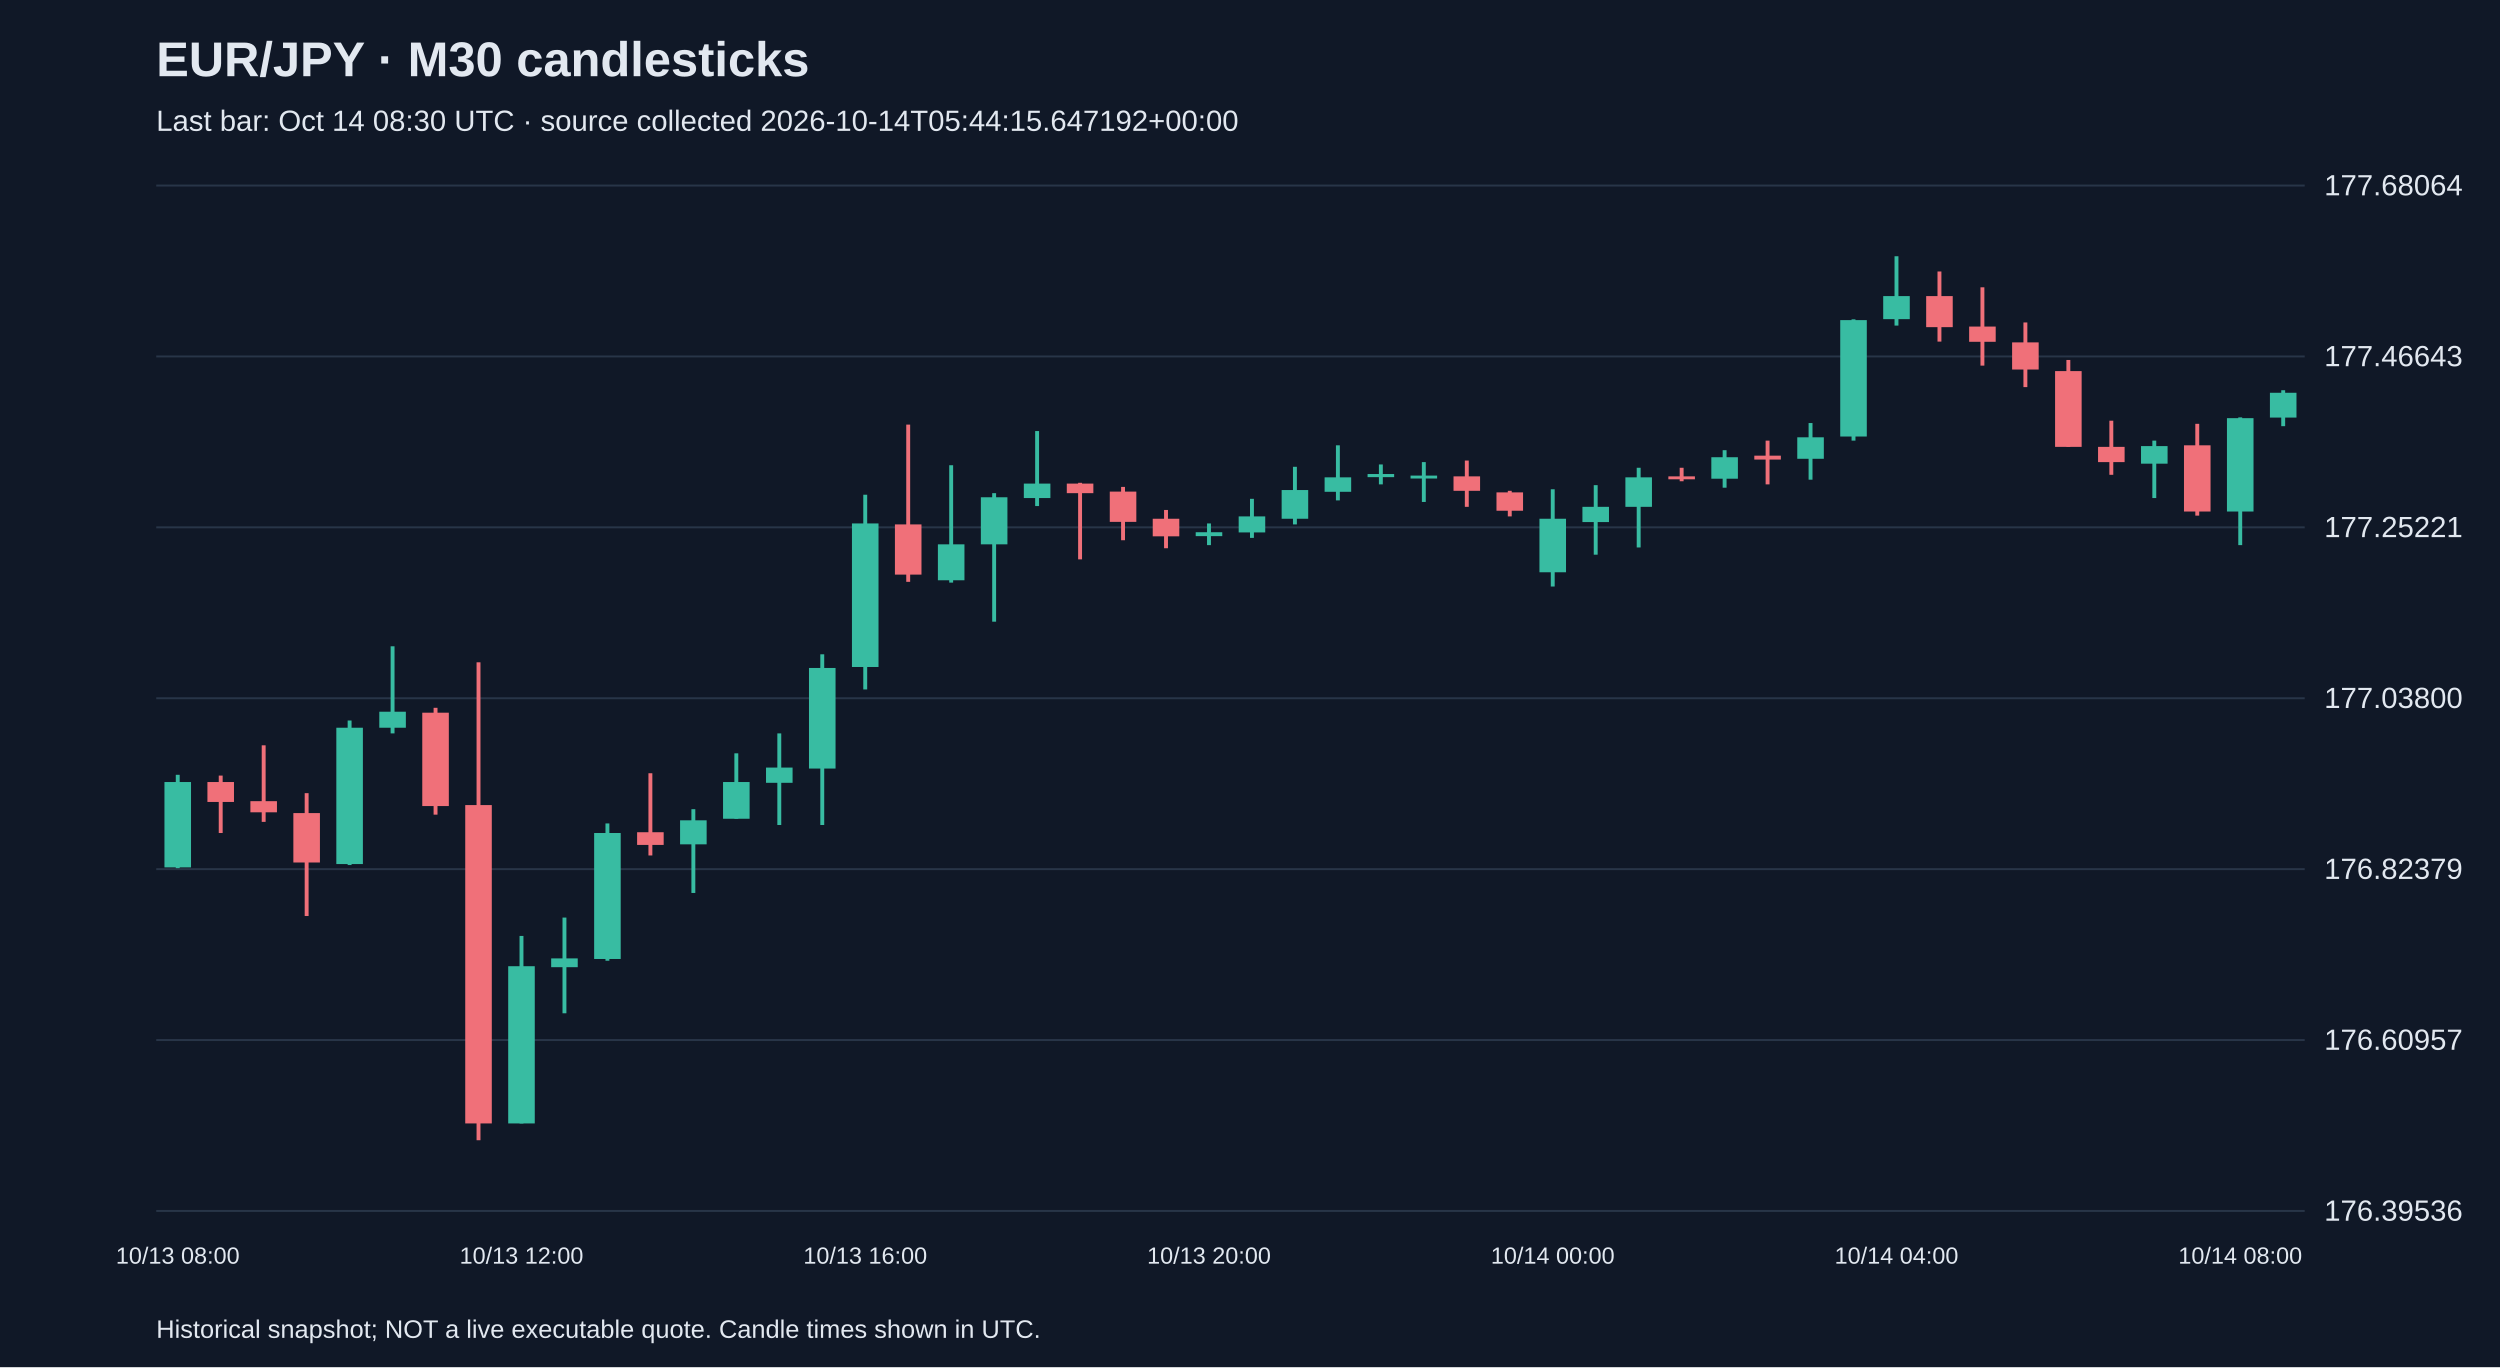
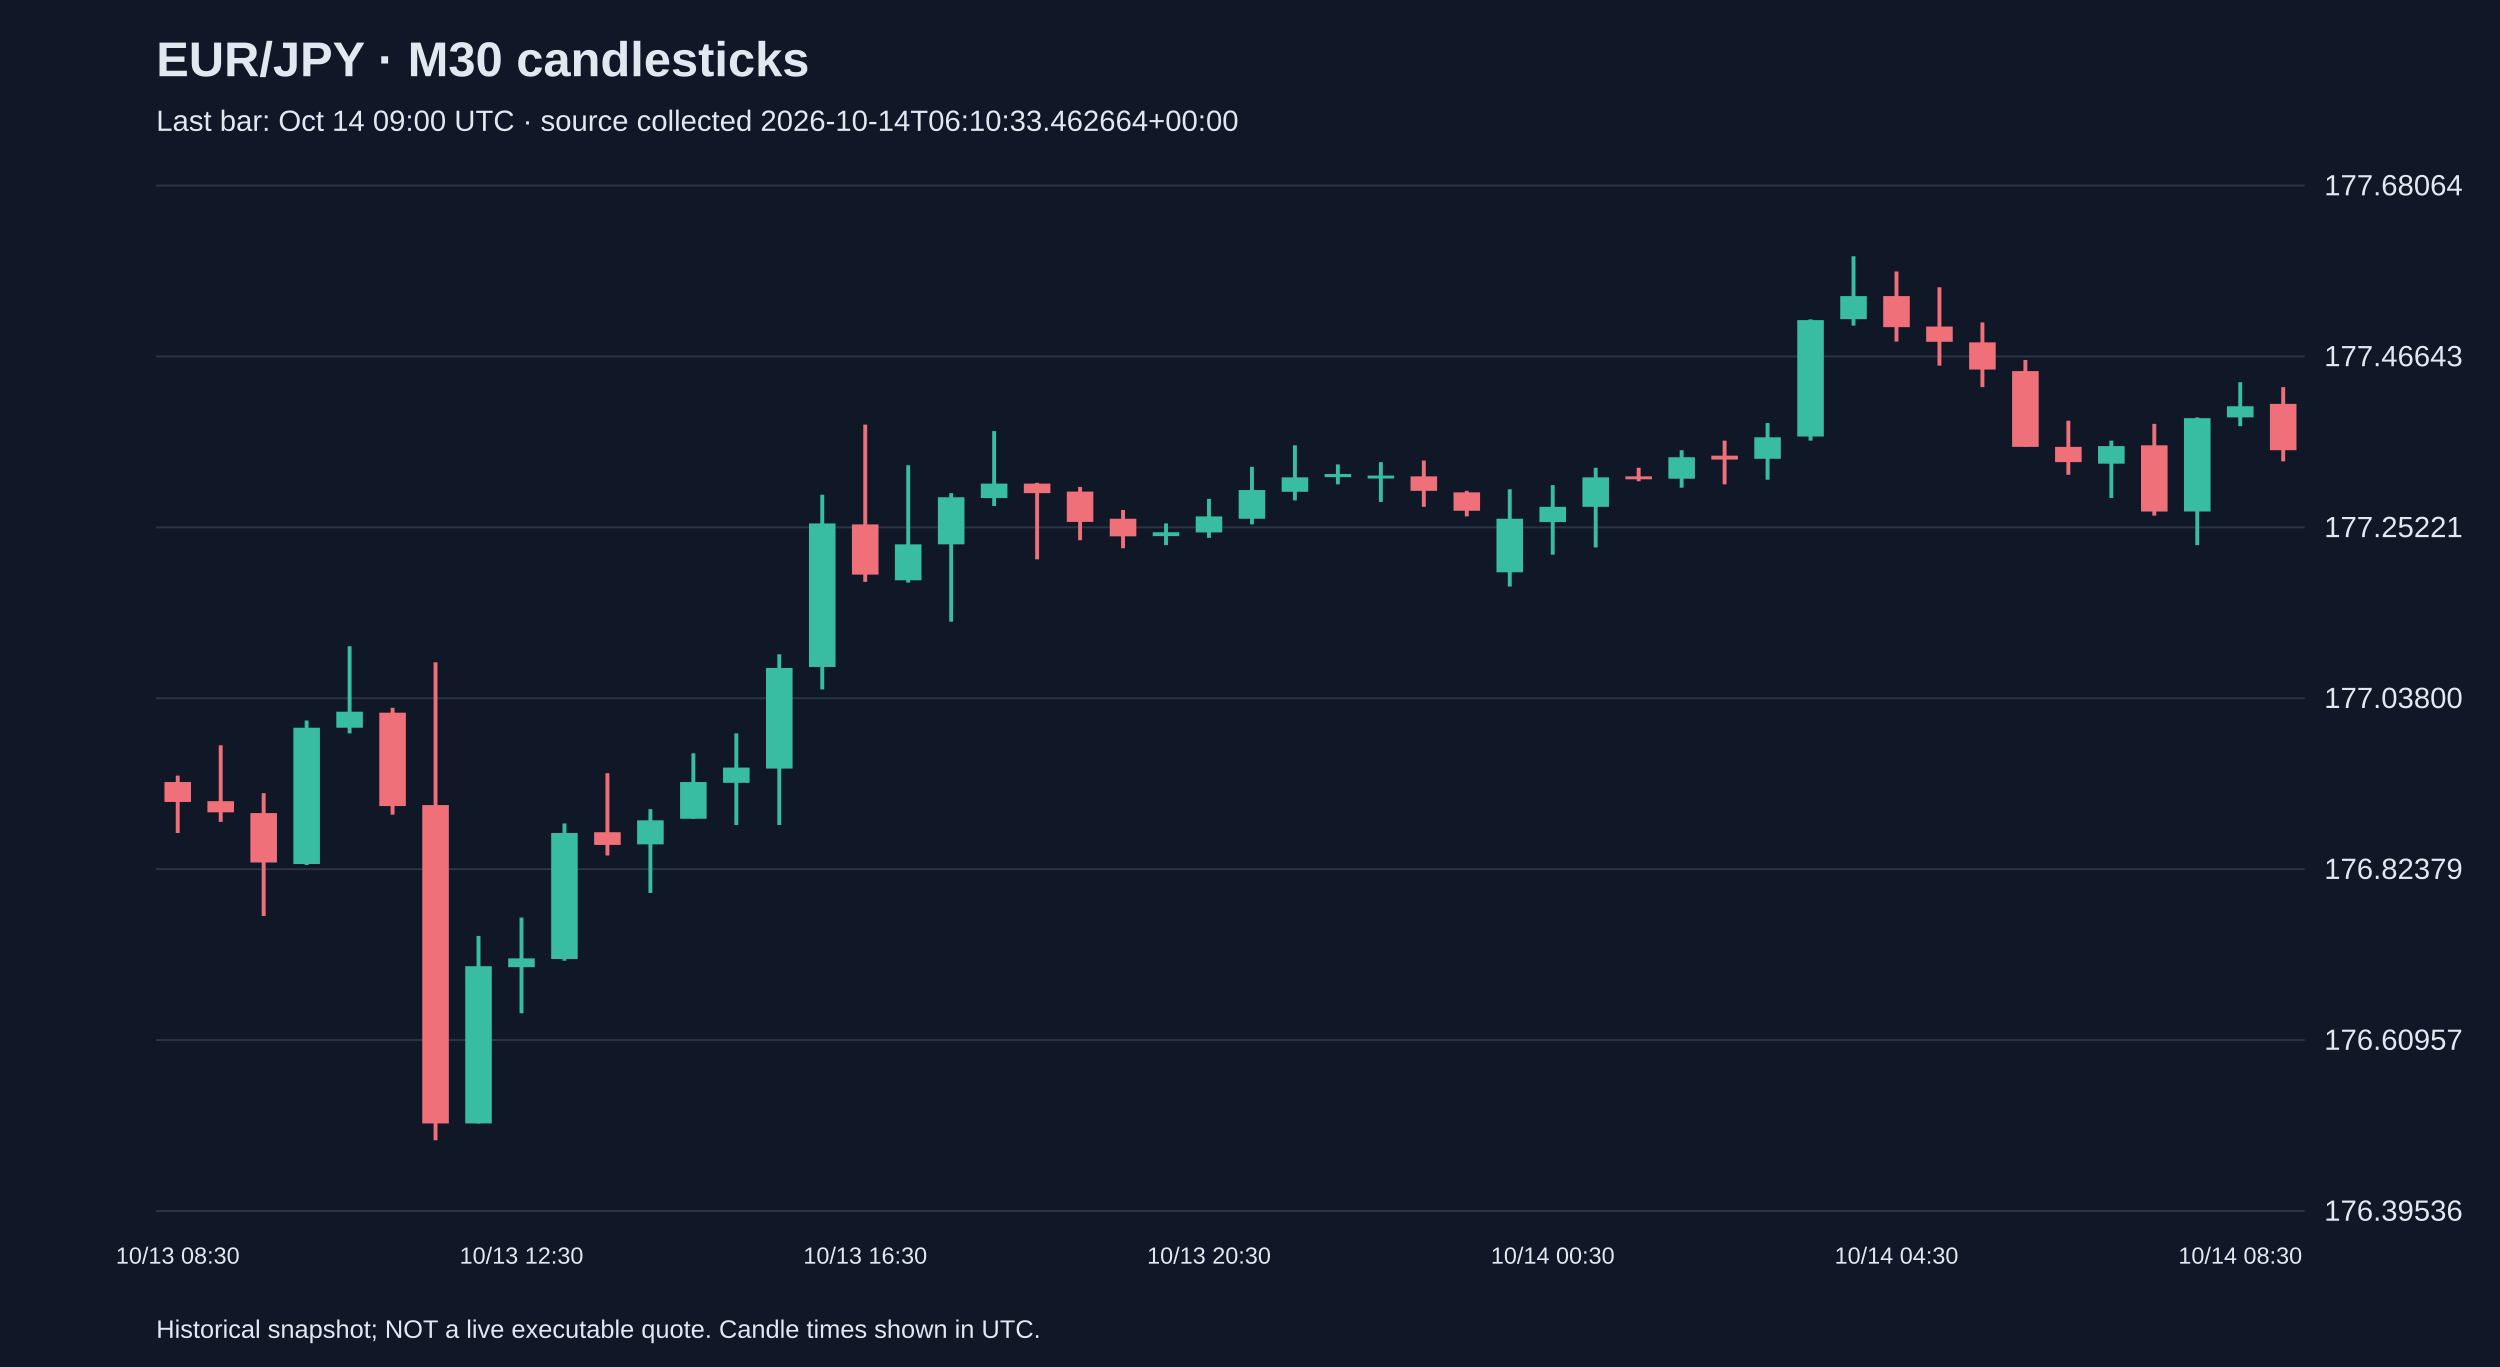
<svg xmlns="http://www.w3.org/2000/svg" viewBox="0 0 1280 700">
  <rect width="100%" height="100%" fill="#101827" />
  <style>text{font-family:Arial,sans-serif;fill:#e2e8f0}</style>
  <text x="80" y="39" font-size="25" font-weight="bold">EUR/JPY · M30 candlesticks</text>
-   <text x="80" y="67" font-size="15" fill="#a6b1c5">Last bar: Oct 14 08:30 UTC · source collected 2026-10-14T05:44:15.647192+00:00</text>
+   <text x="80" y="67" font-size="15" fill="#a6b1c5">Last bar: Oct 14 09:00 UTC · source collected 2026-10-14T06:10:33.462664+00:00</text>
  <line x1="80" y1="620.0" x2="1180" y2="620.0" stroke="#283548" />
  <text x="1190" y="625.0" font-size="15">176.39536</text>
  <line x1="80" y1="532.5" x2="1180" y2="532.5" stroke="#283548" />
  <text x="1190" y="537.5" font-size="15">176.60957</text>
  <line x1="80" y1="445.0" x2="1180" y2="445.0" stroke="#283548" />
  <text x="1190" y="450.0" font-size="15">176.82379</text>
  <line x1="80" y1="357.5" x2="1180" y2="357.5" stroke="#283548" />
  <text x="1190" y="362.5" font-size="15">177.03800</text>
  <line x1="80" y1="270.0" x2="1180" y2="270.0" stroke="#283548" />
  <text x="1190" y="275.0" font-size="15">177.25221</text>
  <line x1="80" y1="182.5" x2="1180" y2="182.5" stroke="#283548" />
  <text x="1190" y="187.5" font-size="15">177.46643</text>
  <line x1="80" y1="95.0" x2="1180" y2="95.0" stroke="#283548" />
  <text x="1190" y="100.0" font-size="15">177.68064</text>
-   <line x1="91.0" y1="396.7" x2="91.0" y2="444.5" stroke="#38bca2" stroke-width="2" />
-   <rect x="84.2" y="400.4" width="13.6" height="43.7" fill="#38bca2" />
-   <text x="91.0" y="647" text-anchor="middle" font-size="12">10/13 08:00</text>
-   <line x1="113.0" y1="397.1" x2="113.0" y2="426.5" stroke="#f07079" stroke-width="2" />
-   <rect x="106.2" y="400.4" width="13.6" height="10.2" fill="#f07079" />
-   <line x1="135.0" y1="381.6" x2="135.0" y2="420.8" stroke="#f07079" stroke-width="2" />
-   <rect x="128.2" y="410.2" width="13.6" height="5.7" fill="#f07079" />
-   <line x1="157.0" y1="406.1" x2="157.0" y2="469.0" stroke="#f07079" stroke-width="2" />
-   <rect x="150.2" y="416.3" width="13.6" height="25.3" fill="#f07079" />
-   <line x1="179.0" y1="368.9" x2="179.0" y2="442.9" stroke="#38bca2" stroke-width="2" />
-   <rect x="172.2" y="372.6" width="13.6" height="69.8" fill="#38bca2" />
-   <line x1="201.0" y1="330.9" x2="201.0" y2="375.5" stroke="#38bca2" stroke-width="2" />
-   <rect x="194.2" y="364.4" width="13.6" height="8.2" fill="#38bca2" />
-   <line x1="223.0" y1="362.4" x2="223.0" y2="417.1" stroke="#f07079" stroke-width="2" />
-   <rect x="216.2" y="364.9" width="13.6" height="47.8" fill="#f07079" />
-   <line x1="245.0" y1="339.1" x2="245.0" y2="583.8" stroke="#f07079" stroke-width="2" />
-   <rect x="238.2" y="412.2" width="13.6" height="163.0" fill="#f07079" />
-   <line x1="267.0" y1="479.2" x2="267.0" y2="575.2" stroke="#38bca2" stroke-width="2" />
-   <rect x="260.2" y="494.7" width="13.6" height="80.5" fill="#38bca2" />
-   <text x="267.0" y="647" text-anchor="middle" font-size="12">10/13 12:00</text>
-   <line x1="289.0" y1="469.8" x2="289.0" y2="518.8" stroke="#38bca2" stroke-width="2" />
-   <rect x="282.2" y="490.7" width="13.6" height="4.5" fill="#38bca2" />
-   <line x1="311.0" y1="421.6" x2="311.0" y2="491.9" stroke="#38bca2" stroke-width="2" />
-   <rect x="304.2" y="426.5" width="13.6" height="64.5" fill="#38bca2" />
-   <line x1="333.0" y1="395.9" x2="333.0" y2="438.0" stroke="#f07079" stroke-width="2" />
-   <rect x="326.2" y="426.1" width="13.6" height="6.5" fill="#f07079" />
-   <line x1="355.0" y1="414.3" x2="355.0" y2="457.2" stroke="#38bca2" stroke-width="2" />
-   <rect x="348.2" y="420.0" width="13.6" height="12.3" fill="#38bca2" />
-   <line x1="377.0" y1="385.7" x2="377.0" y2="419.2" stroke="#38bca2" stroke-width="2" />
-   <rect x="370.2" y="400.4" width="13.6" height="18.8" fill="#38bca2" />
-   <line x1="399.0" y1="375.5" x2="399.0" y2="422.4" stroke="#38bca2" stroke-width="2" />
-   <rect x="392.2" y="393.0" width="13.6" height="7.8" fill="#38bca2" />
-   <line x1="421.0" y1="335.0" x2="421.0" y2="422.4" stroke="#38bca2" stroke-width="2" />
-   <rect x="414.2" y="342.0" width="13.6" height="51.5" fill="#38bca2" />
-   <line x1="443.0" y1="253.3" x2="443.0" y2="353.0" stroke="#38bca2" stroke-width="2" />
-   <rect x="436.2" y="268.0" width="13.6" height="73.5" fill="#38bca2" />
-   <text x="443.0" y="647" text-anchor="middle" font-size="12">10/13 16:00</text>
-   <line x1="465.0" y1="217.4" x2="465.0" y2="297.9" stroke="#f07079" stroke-width="2" />
-   <rect x="458.2" y="268.5" width="13.6" height="25.7" fill="#f07079" />
-   <line x1="487.0" y1="238.2" x2="487.0" y2="298.3" stroke="#38bca2" stroke-width="2" />
-   <rect x="480.2" y="278.7" width="13.6" height="18.4" fill="#38bca2" />
-   <line x1="509.0" y1="252.5" x2="509.0" y2="318.3" stroke="#38bca2" stroke-width="2" />
-   <rect x="502.2" y="254.6" width="13.6" height="24.1" fill="#38bca2" />
-   <line x1="531.0" y1="220.7" x2="531.0" y2="259.1" stroke="#38bca2" stroke-width="2" />
-   <rect x="524.2" y="247.6" width="13.6" height="7.4" fill="#38bca2" />
-   <line x1="553.0" y1="247.2" x2="553.0" y2="286.4" stroke="#f07079" stroke-width="2" />
-   <rect x="546.2" y="247.6" width="13.6" height="4.9" fill="#f07079" />
-   <line x1="575.0" y1="249.3" x2="575.0" y2="276.6" stroke="#f07079" stroke-width="2" />
-   <rect x="568.2" y="251.7" width="13.6" height="15.5" fill="#f07079" />
-   <line x1="597.0" y1="261.1" x2="597.0" y2="280.7" stroke="#f07079" stroke-width="2" />
-   <rect x="590.2" y="265.6" width="13.6" height="9.0" fill="#f07079" />
-   <line x1="619.0" y1="268.0" x2="619.0" y2="279.1" stroke="#38bca2" stroke-width="2" />
-   <rect x="612.2" y="272.5" width="13.6" height="2.0" fill="#38bca2" />
-   <text x="619.0" y="647" text-anchor="middle" font-size="12">10/13 20:00</text>
-   <line x1="641.0" y1="255.4" x2="641.0" y2="275.4" stroke="#38bca2" stroke-width="2" />
-   <rect x="634.2" y="264.4" width="13.6" height="8.2" fill="#38bca2" />
-   <line x1="663.0" y1="239.0" x2="663.0" y2="268.5" stroke="#38bca2" stroke-width="2" />
-   <rect x="656.2" y="250.9" width="13.6" height="14.7" fill="#38bca2" />
-   <line x1="685.0" y1="228.0" x2="685.0" y2="256.2" stroke="#38bca2" stroke-width="2" />
-   <rect x="678.2" y="244.4" width="13.6" height="7.4" fill="#38bca2" />
-   <line x1="707.0" y1="237.8" x2="707.0" y2="248.0" stroke="#38bca2" stroke-width="2" />
-   <rect x="700.2" y="242.7" width="13.6" height="1.6" fill="#38bca2" />
-   <line x1="729.0" y1="236.6" x2="729.0" y2="257.0" stroke="#38bca2" stroke-width="2" />
-   <rect x="722.2" y="243.5" width="13.6" height="1.5" fill="#38bca2" />
-   <line x1="751.0" y1="235.8" x2="751.0" y2="259.5" stroke="#f07079" stroke-width="2" />
-   <rect x="744.2" y="243.9" width="13.6" height="7.4" fill="#f07079" />
-   <line x1="773.0" y1="251.3" x2="773.0" y2="264.4" stroke="#f07079" stroke-width="2" />
-   <rect x="766.2" y="252.1" width="13.6" height="9.4" fill="#f07079" />
-   <line x1="795.0" y1="250.5" x2="795.0" y2="300.3" stroke="#38bca2" stroke-width="2" />
-   <rect x="788.2" y="265.6" width="13.6" height="27.4" fill="#38bca2" />
-   <text x="795.0" y="647" text-anchor="middle" font-size="12">10/14 00:00</text>
-   <line x1="817.0" y1="248.4" x2="817.0" y2="284.0" stroke="#38bca2" stroke-width="2" />
-   <rect x="810.2" y="259.5" width="13.6" height="7.8" fill="#38bca2" />
-   <line x1="839.0" y1="239.5" x2="839.0" y2="280.3" stroke="#38bca2" stroke-width="2" />
-   <rect x="832.2" y="244.4" width="13.6" height="15.1" fill="#38bca2" />
-   <line x1="861.0" y1="239.5" x2="861.0" y2="246.4" stroke="#f07079" stroke-width="2" />
-   <rect x="854.2" y="243.9" width="13.6" height="1.5" fill="#f07079" />
-   <line x1="883.0" y1="230.5" x2="883.0" y2="249.7" stroke="#38bca2" stroke-width="2" />
-   <rect x="876.2" y="234.1" width="13.6" height="11.0" fill="#38bca2" />
-   <line x1="905.0" y1="225.6" x2="905.0" y2="248.0" stroke="#f07079" stroke-width="2" />
-   <rect x="898.2" y="233.3" width="13.6" height="2.0" fill="#f07079" />
-   <line x1="927.0" y1="216.6" x2="927.0" y2="245.6" stroke="#38bca2" stroke-width="2" />
-   <rect x="920.2" y="223.9" width="13.6" height="11.0" fill="#38bca2" />
-   <line x1="949.0" y1="163.5" x2="949.0" y2="225.6" stroke="#38bca2" stroke-width="2" />
-   <rect x="942.2" y="163.9" width="13.6" height="59.6" fill="#38bca2" />
-   <line x1="971.0" y1="131.2" x2="971.0" y2="166.7" stroke="#38bca2" stroke-width="2" />
-   <rect x="964.2" y="151.6" width="13.6" height="11.8" fill="#38bca2" />
-   <text x="971.0" y="647" text-anchor="middle" font-size="12">10/14 04:00</text>
-   <line x1="993.0" y1="139.0" x2="993.0" y2="174.9" stroke="#f07079" stroke-width="2" />
-   <rect x="986.2" y="151.6" width="13.6" height="15.9" fill="#f07079" />
-   <line x1="1015.0" y1="147.1" x2="1015.0" y2="187.2" stroke="#f07079" stroke-width="2" />
-   <rect x="1008.2" y="167.2" width="13.6" height="7.8" fill="#f07079" />
-   <line x1="1037.0" y1="165.1" x2="1037.0" y2="198.2" stroke="#f07079" stroke-width="2" />
-   <rect x="1030.2" y="175.3" width="13.6" height="13.9" fill="#f07079" />
-   <line x1="1059.0" y1="184.3" x2="1059.0" y2="228.8" stroke="#f07079" stroke-width="2" />
-   <rect x="1052.2" y="190.0" width="13.6" height="38.8" fill="#f07079" />
-   <line x1="1081.0" y1="215.4" x2="1081.0" y2="243.1" stroke="#f07079" stroke-width="2" />
-   <rect x="1074.2" y="228.8" width="13.6" height="7.8" fill="#f07079" />
-   <line x1="1103.0" y1="225.6" x2="1103.0" y2="255.0" stroke="#38bca2" stroke-width="2" />
-   <rect x="1096.2" y="228.4" width="13.6" height="9.0" fill="#38bca2" />
-   <line x1="1125.0" y1="217.0" x2="1125.0" y2="264.0" stroke="#f07079" stroke-width="2" />
-   <rect x="1118.2" y="228.0" width="13.6" height="33.9" fill="#f07079" />
-   <line x1="1147.0" y1="213.7" x2="1147.0" y2="279.1" stroke="#38bca2" stroke-width="2" />
-   <rect x="1140.2" y="214.1" width="13.6" height="47.8" fill="#38bca2" />
-   <text x="1147.0" y="647" text-anchor="middle" font-size="12">10/14 08:00</text>
-   <line x1="1169.0" y1="199.8" x2="1169.0" y2="218.2" stroke="#38bca2" stroke-width="2" />
-   <rect x="1162.2" y="201.1" width="13.6" height="12.7" fill="#38bca2" />
+   <line x1="91.0" y1="397.1" x2="91.0" y2="426.5" stroke="#f07079" stroke-width="2" />
+   <rect x="84.2" y="400.4" width="13.6" height="10.2" fill="#f07079" />
+   <text x="91.0" y="647" text-anchor="middle" font-size="12">10/13 08:30</text>
+   <line x1="113.0" y1="381.6" x2="113.0" y2="420.8" stroke="#f07079" stroke-width="2" />
+   <rect x="106.2" y="410.2" width="13.6" height="5.7" fill="#f07079" />
+   <line x1="135.0" y1="406.1" x2="135.0" y2="469.0" stroke="#f07079" stroke-width="2" />
+   <rect x="128.2" y="416.3" width="13.6" height="25.3" fill="#f07079" />
+   <line x1="157.0" y1="368.9" x2="157.0" y2="442.9" stroke="#38bca2" stroke-width="2" />
+   <rect x="150.2" y="372.6" width="13.6" height="69.8" fill="#38bca2" />
+   <line x1="179.0" y1="330.9" x2="179.0" y2="375.5" stroke="#38bca2" stroke-width="2" />
+   <rect x="172.2" y="364.4" width="13.6" height="8.2" fill="#38bca2" />
+   <line x1="201.0" y1="362.4" x2="201.0" y2="417.1" stroke="#f07079" stroke-width="2" />
+   <rect x="194.2" y="364.9" width="13.6" height="47.8" fill="#f07079" />
+   <line x1="223.0" y1="339.1" x2="223.0" y2="583.8" stroke="#f07079" stroke-width="2" />
+   <rect x="216.2" y="412.2" width="13.6" height="163.0" fill="#f07079" />
+   <line x1="245.0" y1="479.2" x2="245.0" y2="575.2" stroke="#38bca2" stroke-width="2" />
+   <rect x="238.2" y="494.7" width="13.6" height="80.5" fill="#38bca2" />
+   <line x1="267.0" y1="469.8" x2="267.0" y2="518.8" stroke="#38bca2" stroke-width="2" />
+   <rect x="260.2" y="490.7" width="13.6" height="4.5" fill="#38bca2" />
+   <text x="267.0" y="647" text-anchor="middle" font-size="12">10/13 12:30</text>
+   <line x1="289.0" y1="421.6" x2="289.0" y2="491.9" stroke="#38bca2" stroke-width="2" />
+   <rect x="282.2" y="426.5" width="13.6" height="64.5" fill="#38bca2" />
+   <line x1="311.0" y1="395.9" x2="311.0" y2="438.0" stroke="#f07079" stroke-width="2" />
+   <rect x="304.2" y="426.1" width="13.6" height="6.5" fill="#f07079" />
+   <line x1="333.0" y1="414.3" x2="333.0" y2="457.2" stroke="#38bca2" stroke-width="2" />
+   <rect x="326.2" y="420.0" width="13.6" height="12.3" fill="#38bca2" />
+   <line x1="355.0" y1="385.7" x2="355.0" y2="419.2" stroke="#38bca2" stroke-width="2" />
+   <rect x="348.2" y="400.4" width="13.6" height="18.8" fill="#38bca2" />
+   <line x1="377.0" y1="375.5" x2="377.0" y2="422.4" stroke="#38bca2" stroke-width="2" />
+   <rect x="370.2" y="393.0" width="13.6" height="7.8" fill="#38bca2" />
+   <line x1="399.0" y1="335.0" x2="399.0" y2="422.4" stroke="#38bca2" stroke-width="2" />
+   <rect x="392.2" y="342.0" width="13.6" height="51.5" fill="#38bca2" />
+   <line x1="421.0" y1="253.3" x2="421.0" y2="353.0" stroke="#38bca2" stroke-width="2" />
+   <rect x="414.2" y="268.0" width="13.6" height="73.5" fill="#38bca2" />
+   <line x1="443.0" y1="217.4" x2="443.0" y2="297.9" stroke="#f07079" stroke-width="2" />
+   <rect x="436.2" y="268.5" width="13.6" height="25.7" fill="#f07079" />
+   <text x="443.0" y="647" text-anchor="middle" font-size="12">10/13 16:30</text>
+   <line x1="465.0" y1="238.2" x2="465.0" y2="298.3" stroke="#38bca2" stroke-width="2" />
+   <rect x="458.2" y="278.7" width="13.6" height="18.4" fill="#38bca2" />
+   <line x1="487.0" y1="252.5" x2="487.0" y2="318.3" stroke="#38bca2" stroke-width="2" />
+   <rect x="480.2" y="254.6" width="13.6" height="24.1" fill="#38bca2" />
+   <line x1="509.0" y1="220.7" x2="509.0" y2="259.1" stroke="#38bca2" stroke-width="2" />
+   <rect x="502.2" y="247.6" width="13.6" height="7.4" fill="#38bca2" />
+   <line x1="531.0" y1="247.2" x2="531.0" y2="286.4" stroke="#f07079" stroke-width="2" />
+   <rect x="524.2" y="247.6" width="13.6" height="4.9" fill="#f07079" />
+   <line x1="553.0" y1="249.3" x2="553.0" y2="276.6" stroke="#f07079" stroke-width="2" />
+   <rect x="546.2" y="251.7" width="13.6" height="15.5" fill="#f07079" />
+   <line x1="575.0" y1="261.1" x2="575.0" y2="280.7" stroke="#f07079" stroke-width="2" />
+   <rect x="568.2" y="265.6" width="13.6" height="9.0" fill="#f07079" />
+   <line x1="597.0" y1="268.0" x2="597.0" y2="279.1" stroke="#38bca2" stroke-width="2" />
+   <rect x="590.2" y="272.5" width="13.6" height="2.0" fill="#38bca2" />
+   <line x1="619.0" y1="255.4" x2="619.0" y2="275.4" stroke="#38bca2" stroke-width="2" />
+   <rect x="612.2" y="264.4" width="13.6" height="8.2" fill="#38bca2" />
+   <text x="619.0" y="647" text-anchor="middle" font-size="12">10/13 20:30</text>
+   <line x1="641.0" y1="239.0" x2="641.0" y2="268.5" stroke="#38bca2" stroke-width="2" />
+   <rect x="634.2" y="250.9" width="13.6" height="14.7" fill="#38bca2" />
+   <line x1="663.0" y1="228.0" x2="663.0" y2="256.2" stroke="#38bca2" stroke-width="2" />
+   <rect x="656.2" y="244.4" width="13.6" height="7.4" fill="#38bca2" />
+   <line x1="685.0" y1="237.8" x2="685.0" y2="248.0" stroke="#38bca2" stroke-width="2" />
+   <rect x="678.2" y="242.7" width="13.6" height="1.6" fill="#38bca2" />
+   <line x1="707.0" y1="236.6" x2="707.0" y2="257.0" stroke="#38bca2" stroke-width="2" />
+   <rect x="700.2" y="243.5" width="13.6" height="1.5" fill="#38bca2" />
+   <line x1="729.0" y1="235.8" x2="729.0" y2="259.5" stroke="#f07079" stroke-width="2" />
+   <rect x="722.2" y="243.9" width="13.6" height="7.4" fill="#f07079" />
+   <line x1="751.0" y1="251.3" x2="751.0" y2="264.4" stroke="#f07079" stroke-width="2" />
+   <rect x="744.2" y="252.1" width="13.6" height="9.4" fill="#f07079" />
+   <line x1="773.0" y1="250.5" x2="773.0" y2="300.3" stroke="#38bca2" stroke-width="2" />
+   <rect x="766.2" y="265.6" width="13.6" height="27.4" fill="#38bca2" />
+   <line x1="795.0" y1="248.4" x2="795.0" y2="284.0" stroke="#38bca2" stroke-width="2" />
+   <rect x="788.2" y="259.5" width="13.6" height="7.8" fill="#38bca2" />
+   <text x="795.0" y="647" text-anchor="middle" font-size="12">10/14 00:30</text>
+   <line x1="817.0" y1="239.5" x2="817.0" y2="280.3" stroke="#38bca2" stroke-width="2" />
+   <rect x="810.2" y="244.4" width="13.6" height="15.1" fill="#38bca2" />
+   <line x1="839.0" y1="239.5" x2="839.0" y2="246.4" stroke="#f07079" stroke-width="2" />
+   <rect x="832.2" y="243.9" width="13.6" height="1.5" fill="#f07079" />
+   <line x1="861.0" y1="230.5" x2="861.0" y2="249.7" stroke="#38bca2" stroke-width="2" />
+   <rect x="854.2" y="234.1" width="13.6" height="11.0" fill="#38bca2" />
+   <line x1="883.0" y1="225.6" x2="883.0" y2="248.0" stroke="#f07079" stroke-width="2" />
+   <rect x="876.2" y="233.3" width="13.6" height="2.0" fill="#f07079" />
+   <line x1="905.0" y1="216.6" x2="905.0" y2="245.6" stroke="#38bca2" stroke-width="2" />
+   <rect x="898.2" y="223.9" width="13.6" height="11.0" fill="#38bca2" />
+   <line x1="927.0" y1="163.5" x2="927.0" y2="225.6" stroke="#38bca2" stroke-width="2" />
+   <rect x="920.2" y="163.9" width="13.6" height="59.6" fill="#38bca2" />
+   <line x1="949.0" y1="131.2" x2="949.0" y2="166.7" stroke="#38bca2" stroke-width="2" />
+   <rect x="942.2" y="151.6" width="13.6" height="11.8" fill="#38bca2" />
+   <line x1="971.0" y1="139.0" x2="971.0" y2="174.9" stroke="#f07079" stroke-width="2" />
+   <rect x="964.2" y="151.6" width="13.6" height="15.9" fill="#f07079" />
+   <text x="971.0" y="647" text-anchor="middle" font-size="12">10/14 04:30</text>
+   <line x1="993.0" y1="147.1" x2="993.0" y2="187.2" stroke="#f07079" stroke-width="2" />
+   <rect x="986.2" y="167.2" width="13.6" height="7.8" fill="#f07079" />
+   <line x1="1015.0" y1="165.1" x2="1015.0" y2="198.2" stroke="#f07079" stroke-width="2" />
+   <rect x="1008.2" y="175.3" width="13.6" height="13.9" fill="#f07079" />
+   <line x1="1037.0" y1="184.3" x2="1037.0" y2="228.8" stroke="#f07079" stroke-width="2" />
+   <rect x="1030.2" y="190.0" width="13.6" height="38.8" fill="#f07079" />
+   <line x1="1059.0" y1="215.4" x2="1059.0" y2="243.1" stroke="#f07079" stroke-width="2" />
+   <rect x="1052.2" y="228.8" width="13.6" height="7.8" fill="#f07079" />
+   <line x1="1081.0" y1="225.6" x2="1081.0" y2="255.0" stroke="#38bca2" stroke-width="2" />
+   <rect x="1074.2" y="228.4" width="13.6" height="9.0" fill="#38bca2" />
+   <line x1="1103.0" y1="217.0" x2="1103.0" y2="264.0" stroke="#f07079" stroke-width="2" />
+   <rect x="1096.2" y="228.0" width="13.6" height="33.9" fill="#f07079" />
+   <line x1="1125.0" y1="213.7" x2="1125.0" y2="279.1" stroke="#38bca2" stroke-width="2" />
+   <rect x="1118.2" y="214.1" width="13.6" height="47.8" fill="#38bca2" />
+   <line x1="1147.0" y1="195.7" x2="1147.0" y2="218.2" stroke="#38bca2" stroke-width="2" />
+   <rect x="1140.2" y="208.0" width="13.6" height="5.7" fill="#38bca2" />
+   <text x="1147.0" y="647" text-anchor="middle" font-size="12">10/14 08:30</text>
+   <line x1="1169.0" y1="198.2" x2="1169.0" y2="236.2" stroke="#f07079" stroke-width="2" />
+   <rect x="1162.2" y="206.8" width="13.6" height="23.7" fill="#f07079" />
  <text x="80" y="685" font-size="13">Historical snapshot; NOT a live executable quote. Candle times shown in UTC.</text>
</svg>
